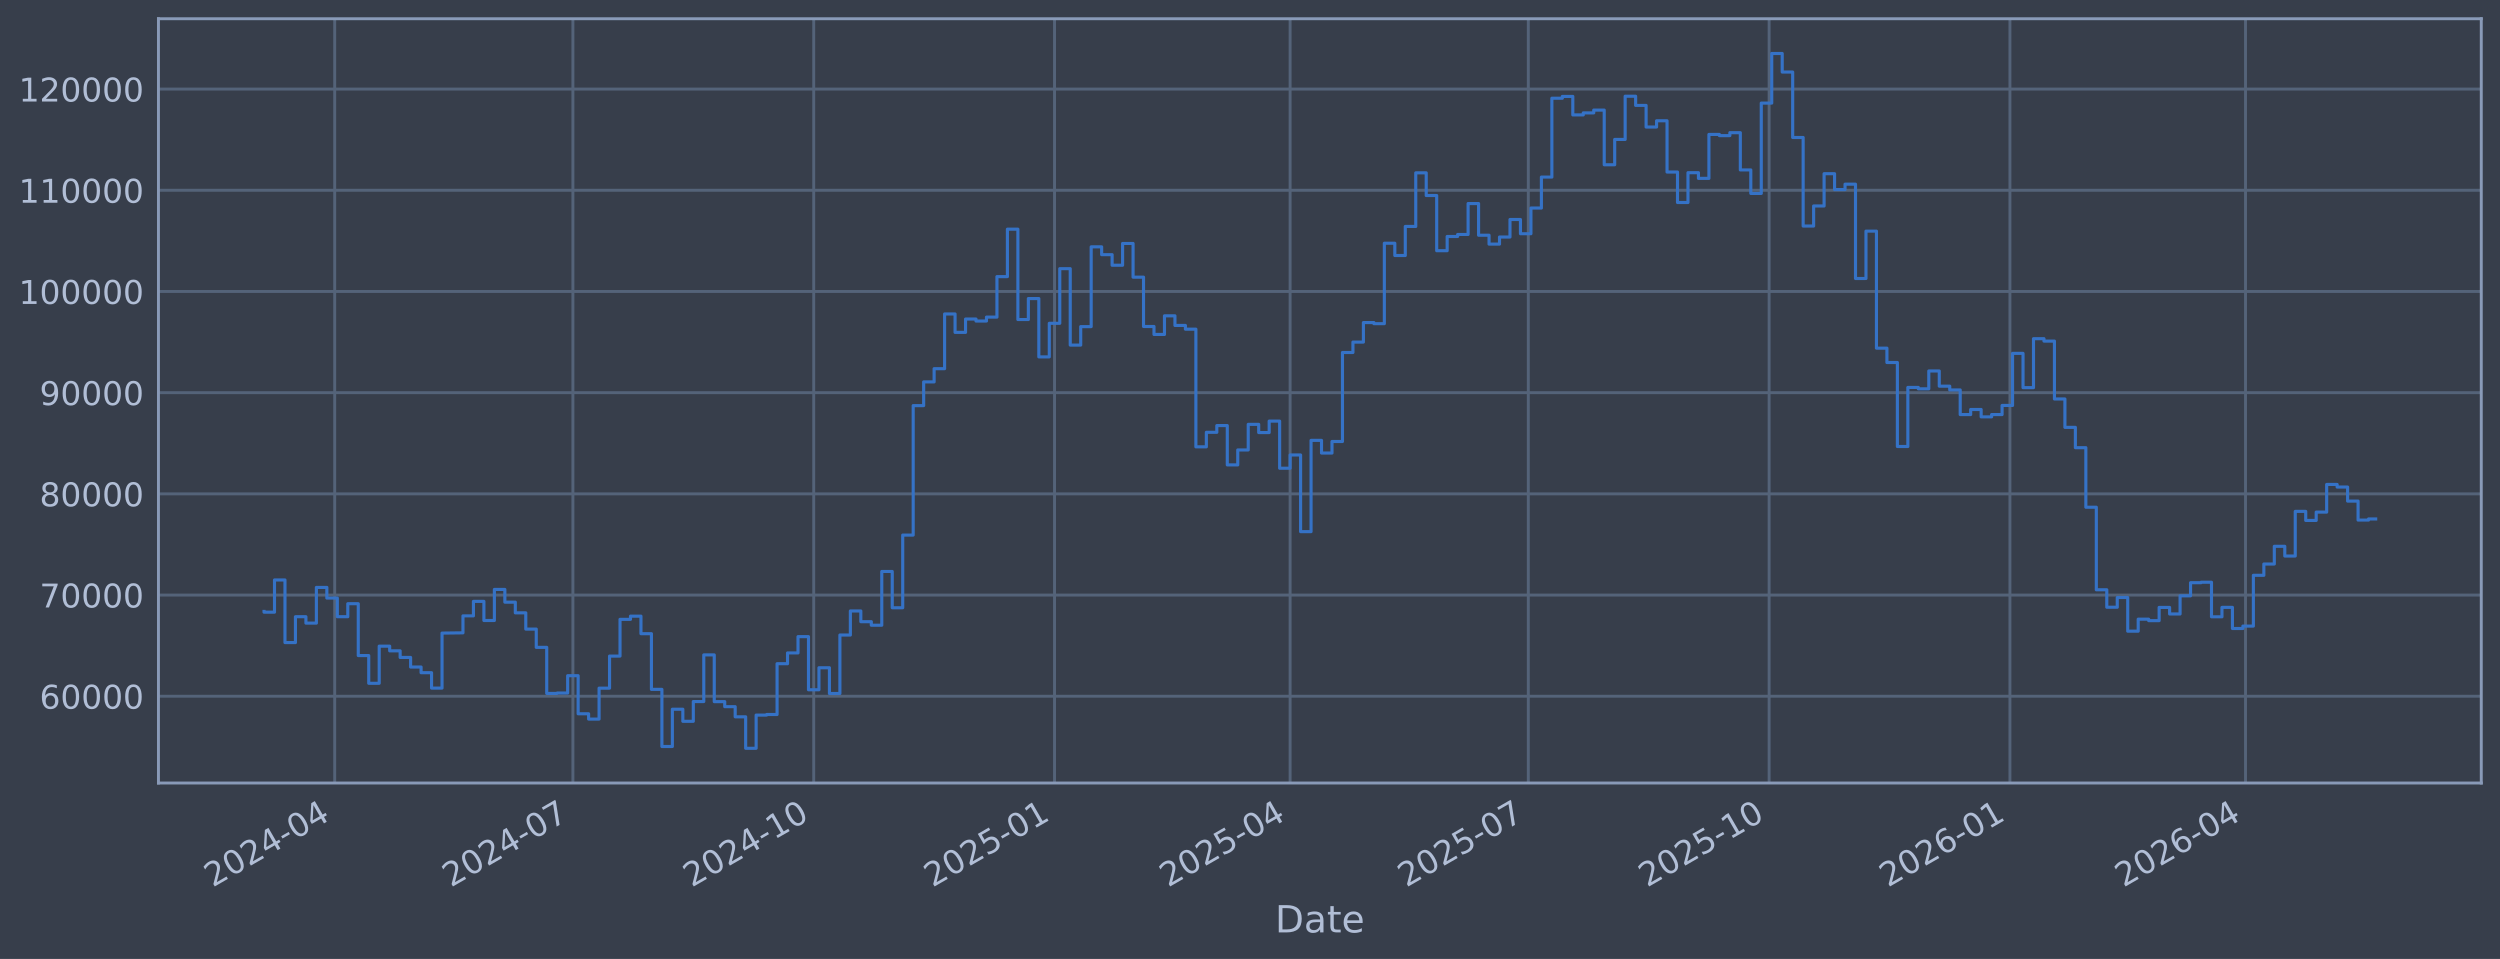
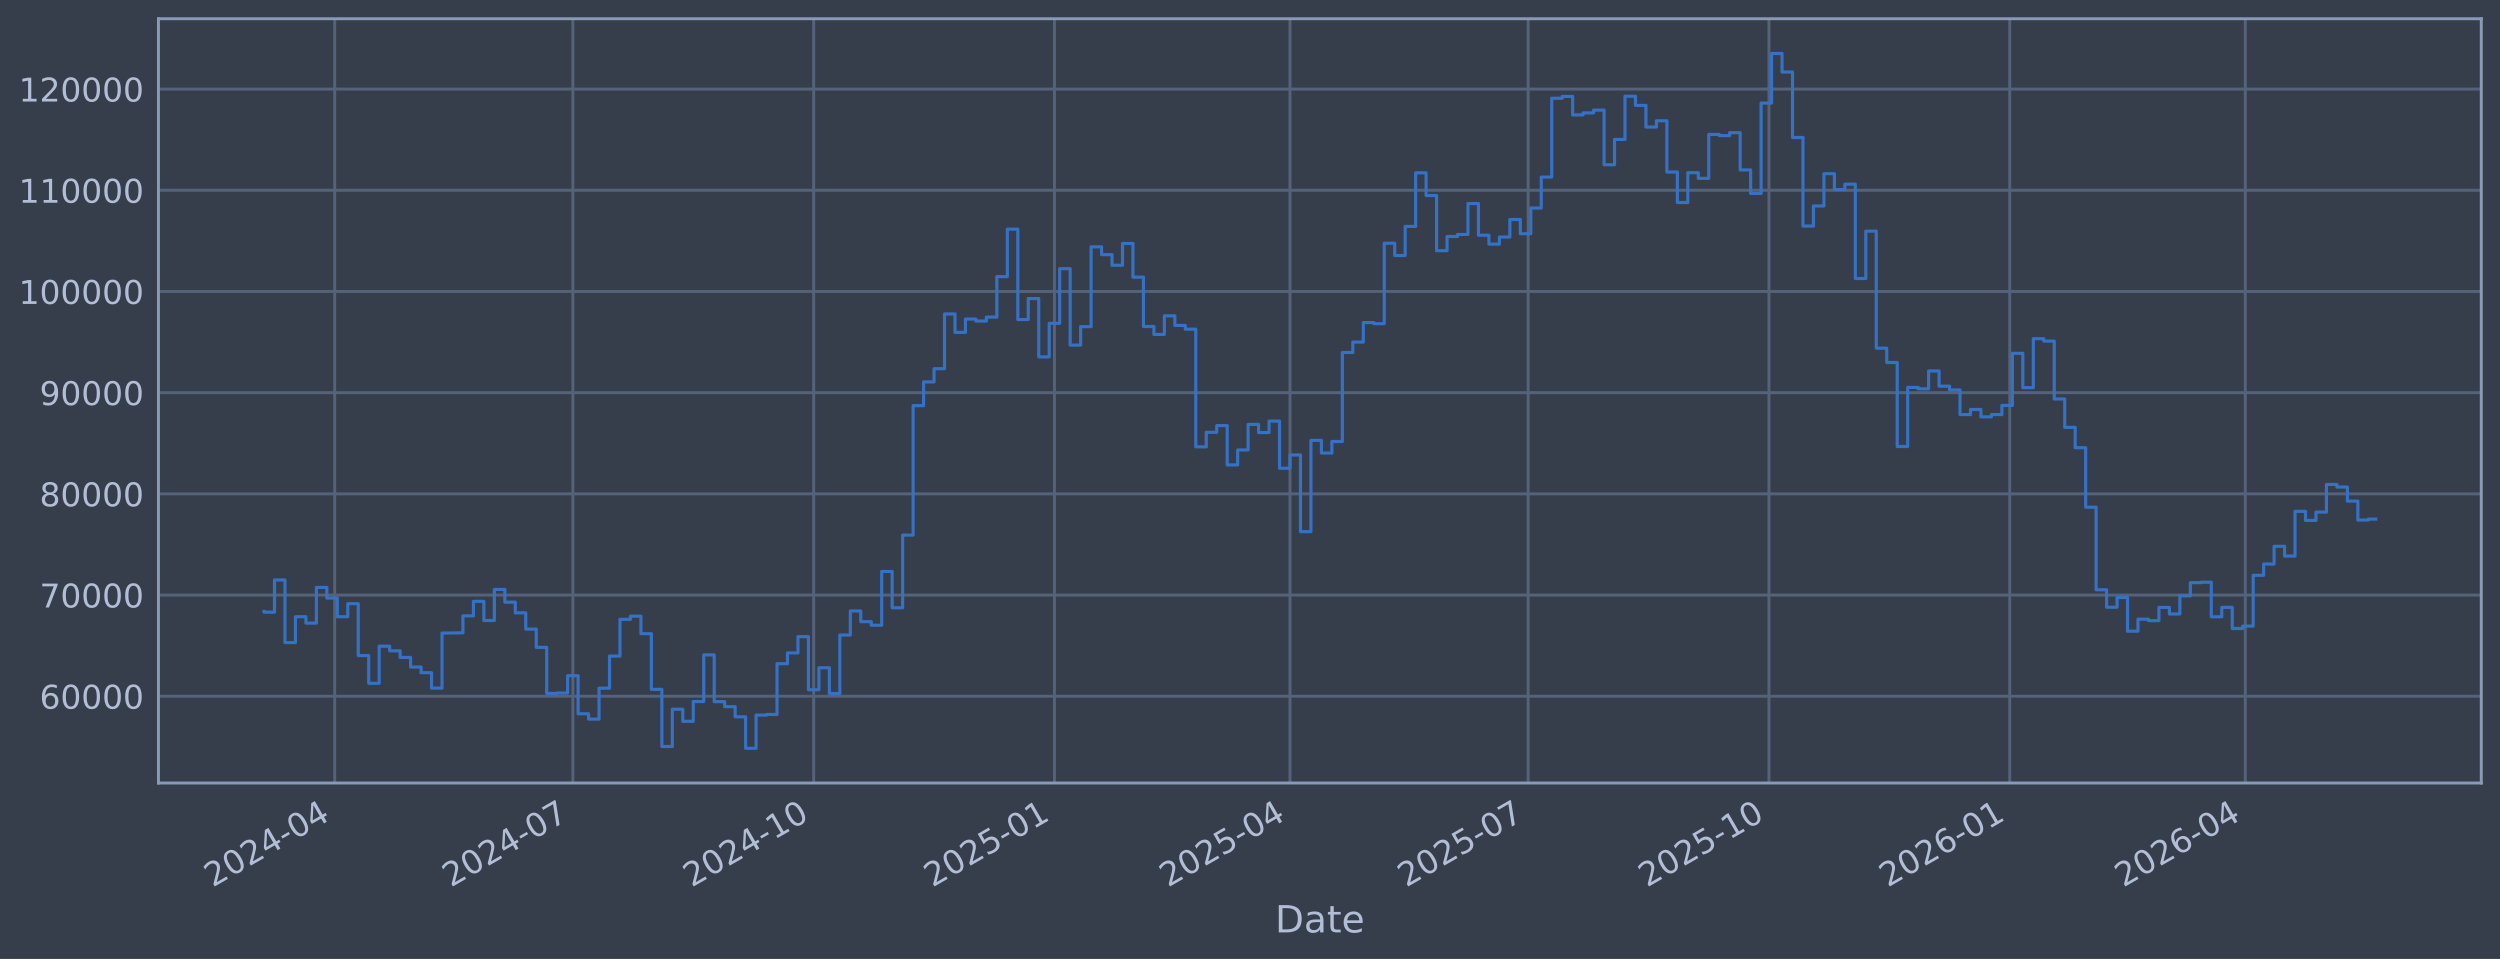
<svg xmlns="http://www.w3.org/2000/svg" xmlns:xlink="http://www.w3.org/1999/xlink" width="960.9pt" height="368.58pt" viewBox="0 0 960.9 368.58" version="1.1">
  <defs>
    <style type="text/css">*{stroke-linejoin: round; stroke-linecap: butt}</style>
  </defs>
  <g id="figure_1">
    <g id="patch_1">
      <path d="M 0 368.58  L 960.9 368.58  L 960.9 0  L 0 0  z " style="fill: #373e4b" />
    </g>
    <g id="axes_1">
      <g id="patch_2">
        <path d="M 60.901 300.96  L 953.701 300.96  L 953.701 7.2  L 60.901 7.2  z " style="fill: #373e4b" />
      </g>
      <g id="matplotlib.axis_1">
        <g id="xtick_1">
          <g id="line2d_1">
-             <path d="M 128.647 300.96  L 128.647 7.2  " clip-path="url(#pbde81e769c)" style="fill: none; stroke: #546379; stroke-width: 1.12; stroke-linecap: square" />
+             <path d="M 128.644 300.96  L 128.644 7.2  " clip-path="url(#p85255e88d3)" style="fill: none; stroke: #546379; stroke-width: 1.12; stroke-linecap: square" />
          </g>
          <g id="line2d_2" />
          <g id="text_1">
-             <g style="fill: #b1bed6" transform="translate(81.74328 341.1745) rotate(-30) scale(0.126 -0.126)">
+             <g style="fill: #b1bed6" transform="translate(81.74032 341.1745) rotate(-30) scale(0.126 -0.126)">
              <defs>
                <path id="DejaVuSans-32" d="M 1228 531  L 3431 531  L 3431 0  L 469 0  L 469 531  Q 828 903 1448 1529  Q 2069 2156 2228 2338  Q 2531 2678 2651 2914  Q 2772 3150 2772 3378  Q 2772 3750 2511 3984  Q 2250 4219 1831 4219  Q 1534 4219 1204 4116  Q 875 4013 500 3803  L 500 4441  Q 881 4594 1212 4672  Q 1544 4750 1819 4750  Q 2544 4750 2975 4387  Q 3406 4025 3406 3419  Q 3406 3131 3298 2873  Q 3191 2616 2906 2266  Q 2828 2175 2409 1742  Q 1991 1309 1228 531  z " transform="scale(0.015625)" />
                <path id="DejaVuSans-30" d="M 2034 4250  Q 1547 4250 1301 3770  Q 1056 3291 1056 2328  Q 1056 1369 1301 889  Q 1547 409 2034 409  Q 2525 409 2770 889  Q 3016 1369 3016 2328  Q 3016 3291 2770 3770  Q 2525 4250 2034 4250  z M 2034 4750  Q 2819 4750 3233 4129  Q 3647 3509 3647 2328  Q 3647 1150 3233 529  Q 2819 -91 2034 -91  Q 1250 -91 836 529  Q 422 1150 422 2328  Q 422 3509 836 4129  Q 1250 4750 2034 4750  z " transform="scale(0.015625)" />
                <path id="DejaVuSans-34" d="M 2419 4116  L 825 1625  L 2419 1625  L 2419 4116  z M 2253 4666  L 3047 4666  L 3047 1625  L 3713 1625  L 3713 1100  L 3047 1100  L 3047 0  L 2419 0  L 2419 1100  L 313 1100  L 313 1709  L 2253 4666  z " transform="scale(0.015625)" />
                <path id="DejaVuSans-2d" d="M 313 2009  L 1997 2009  L 1997 1497  L 313 1497  L 313 2009  z " transform="scale(0.015625)" />
              </defs>
              <use xlink:href="#DejaVuSans-32" />
              <use xlink:href="#DejaVuSans-30" transform="translate(63.62305 0)" />
              <use xlink:href="#DejaVuSans-32" transform="translate(127.2461 0)" />
              <use xlink:href="#DejaVuSans-34" transform="translate(190.8691 0)" />
              <use xlink:href="#DejaVuSans-2d" transform="translate(254.4922 0)" />
              <use xlink:href="#DejaVuSans-30" transform="translate(290.5762 0)" />
              <use xlink:href="#DejaVuSans-34" transform="translate(354.1992 0)" />
            </g>
          </g>
        </g>
        <g id="xtick_2">
          <g id="line2d_3">
-             <path d="M 220.2 300.96  L 220.2 7.2  " clip-path="url(#pbde81e769c)" style="fill: none; stroke: #546379; stroke-width: 1.12; stroke-linecap: square" />
+             <path d="M 220.187 300.96  L 220.187 7.2  " clip-path="url(#p85255e88d3)" style="fill: none; stroke: #546379; stroke-width: 1.12; stroke-linecap: square" />
          </g>
          <g id="line2d_4" />
          <g id="text_2">
-             <g style="fill: #b1bed6" transform="translate(173.2968 341.1745) rotate(-30) scale(0.126 -0.126)">
+             <g style="fill: #b1bed6" transform="translate(173.2839 341.1745) rotate(-30) scale(0.126 -0.126)">
              <defs>
                <path id="DejaVuSans-37" d="M 525 4666  L 3525 4666  L 3525 4397  L 1831 0  L 1172 0  L 2766 4134  L 525 4134  L 525 4666  z " transform="scale(0.015625)" />
              </defs>
              <use xlink:href="#DejaVuSans-32" />
              <use xlink:href="#DejaVuSans-30" transform="translate(63.62305 0)" />
              <use xlink:href="#DejaVuSans-32" transform="translate(127.2461 0)" />
              <use xlink:href="#DejaVuSans-34" transform="translate(190.8691 0)" />
              <use xlink:href="#DejaVuSans-2d" transform="translate(254.4922 0)" />
              <use xlink:href="#DejaVuSans-30" transform="translate(290.5762 0)" />
              <use xlink:href="#DejaVuSans-37" transform="translate(354.1992 0)" />
            </g>
          </g>
        </g>
        <g id="xtick_3">
          <g id="line2d_5">
-             <path d="M 312.76 300.96  L 312.76 7.2  " clip-path="url(#pbde81e769c)" style="fill: none; stroke: #546379; stroke-width: 1.12; stroke-linecap: square" />
+             <path d="M 312.737 300.96  L 312.737 7.2  " clip-path="url(#p85255e88d3)" style="fill: none; stroke: #546379; stroke-width: 1.12; stroke-linecap: square" />
          </g>
          <g id="line2d_6" />
          <g id="text_3">
-             <g style="fill: #b1bed6" transform="translate(265.8564 341.1745) rotate(-30) scale(0.126 -0.126)">
+             <g style="fill: #b1bed6" transform="translate(265.8334 341.1745) rotate(-30) scale(0.126 -0.126)">
              <defs>
                <path id="DejaVuSans-31" d="M 794 531  L 1825 531  L 1825 4091  L 703 3866  L 703 4441  L 1819 4666  L 2450 4666  L 2450 531  L 3481 531  L 3481 0  L 794 0  L 794 531  z " transform="scale(0.015625)" />
              </defs>
              <use xlink:href="#DejaVuSans-32" />
              <use xlink:href="#DejaVuSans-30" transform="translate(63.62305 0)" />
              <use xlink:href="#DejaVuSans-32" transform="translate(127.2461 0)" />
              <use xlink:href="#DejaVuSans-34" transform="translate(190.8691 0)" />
              <use xlink:href="#DejaVuSans-2d" transform="translate(254.4922 0)" />
              <use xlink:href="#DejaVuSans-31" transform="translate(290.5762 0)" />
              <use xlink:href="#DejaVuSans-30" transform="translate(354.1992 0)" />
            </g>
          </g>
        </g>
        <g id="xtick_4">
          <g id="line2d_7">
-             <path d="M 405.319 300.96  L 405.319 7.2  " clip-path="url(#pbde81e769c)" style="fill: none; stroke: #546379; stroke-width: 1.12; stroke-linecap: square" />
+             <path d="M 405.286 300.96  L 405.286 7.2  " clip-path="url(#p85255e88d3)" style="fill: none; stroke: #546379; stroke-width: 1.12; stroke-linecap: square" />
          </g>
          <g id="line2d_8" />
          <g id="text_4">
-             <g style="fill: #b1bed6" transform="translate(358.4161 341.1745) rotate(-30) scale(0.126 -0.126)">
+             <g style="fill: #b1bed6" transform="translate(358.3829 341.1745) rotate(-30) scale(0.126 -0.126)">
              <defs>
                <path id="DejaVuSans-35" d="M 691 4666  L 3169 4666  L 3169 4134  L 1269 4134  L 1269 2991  Q 1406 3038 1543 3061  Q 1681 3084 1819 3084  Q 2600 3084 3056 2656  Q 3513 2228 3513 1497  Q 3513 744 3044 326  Q 2575 -91 1722 -91  Q 1428 -91 1123 -41  Q 819 9 494 109  L 494 744  Q 775 591 1075 516  Q 1375 441 1709 441  Q 2250 441 2565 725  Q 2881 1009 2881 1497  Q 2881 1984 2565 2268  Q 2250 2553 1709 2553  Q 1456 2553 1204 2497  Q 953 2441 691 2322  L 691 4666  z " transform="scale(0.015625)" />
              </defs>
              <use xlink:href="#DejaVuSans-32" />
              <use xlink:href="#DejaVuSans-30" transform="translate(63.62305 0)" />
              <use xlink:href="#DejaVuSans-32" transform="translate(127.2461 0)" />
              <use xlink:href="#DejaVuSans-35" transform="translate(190.8691 0)" />
              <use xlink:href="#DejaVuSans-2d" transform="translate(254.4922 0)" />
              <use xlink:href="#DejaVuSans-30" transform="translate(290.5762 0)" />
              <use xlink:href="#DejaVuSans-31" transform="translate(354.1992 0)" />
            </g>
          </g>
        </g>
        <g id="xtick_5">
          <g id="line2d_9">
-             <path d="M 495.867 300.96  L 495.867 7.2  " clip-path="url(#pbde81e769c)" style="fill: none; stroke: #546379; stroke-width: 1.12; stroke-linecap: square" />
+             <path d="M 495.824 300.96  L 495.824 7.2  " clip-path="url(#p85255e88d3)" style="fill: none; stroke: #546379; stroke-width: 1.12; stroke-linecap: square" />
          </g>
          <g id="line2d_10" />
          <g id="text_5">
-             <g style="fill: #b1bed6" transform="translate(448.9635 341.1745) rotate(-30) scale(0.126 -0.126)">
+             <g style="fill: #b1bed6" transform="translate(448.9205 341.1745) rotate(-30) scale(0.126 -0.126)">
              <use xlink:href="#DejaVuSans-32" />
              <use xlink:href="#DejaVuSans-30" transform="translate(63.62305 0)" />
              <use xlink:href="#DejaVuSans-32" transform="translate(127.2461 0)" />
              <use xlink:href="#DejaVuSans-35" transform="translate(190.8691 0)" />
              <use xlink:href="#DejaVuSans-2d" transform="translate(254.4922 0)" />
              <use xlink:href="#DejaVuSans-30" transform="translate(290.5762 0)" />
              <use xlink:href="#DejaVuSans-34" transform="translate(354.1992 0)" />
            </g>
          </g>
        </g>
        <g id="xtick_6">
          <g id="line2d_11">
-             <path d="M 587.42 300.96  L 587.42 7.2  " clip-path="url(#pbde81e769c)" style="fill: none; stroke: #546379; stroke-width: 1.12; stroke-linecap: square" />
+             <path d="M 587.367 300.96  L 587.367 7.2  " clip-path="url(#p85255e88d3)" style="fill: none; stroke: #546379; stroke-width: 1.12; stroke-linecap: square" />
          </g>
          <g id="line2d_12" />
          <g id="text_6">
-             <g style="fill: #b1bed6" transform="translate(540.517 341.1745) rotate(-30) scale(0.126 -0.126)">
+             <g style="fill: #b1bed6" transform="translate(540.4641 341.1745) rotate(-30) scale(0.126 -0.126)">
              <use xlink:href="#DejaVuSans-32" />
              <use xlink:href="#DejaVuSans-30" transform="translate(63.62305 0)" />
              <use xlink:href="#DejaVuSans-32" transform="translate(127.2461 0)" />
              <use xlink:href="#DejaVuSans-35" transform="translate(190.8691 0)" />
              <use xlink:href="#DejaVuSans-2d" transform="translate(254.4922 0)" />
              <use xlink:href="#DejaVuSans-30" transform="translate(290.5762 0)" />
              <use xlink:href="#DejaVuSans-37" transform="translate(354.1992 0)" />
            </g>
          </g>
        </g>
        <g id="xtick_7">
          <g id="line2d_13">
-             <path d="M 679.98 300.96  L 679.98 7.2  " clip-path="url(#pbde81e769c)" style="fill: none; stroke: #546379; stroke-width: 1.12; stroke-linecap: square" />
+             <path d="M 679.917 300.96  L 679.917 7.2  " clip-path="url(#p85255e88d3)" style="fill: none; stroke: #546379; stroke-width: 1.12; stroke-linecap: square" />
          </g>
          <g id="line2d_14" />
          <g id="text_7">
-             <g style="fill: #b1bed6" transform="translate(633.0767 341.1745) rotate(-30) scale(0.126 -0.126)">
+             <g style="fill: #b1bed6" transform="translate(633.0136 341.1745) rotate(-30) scale(0.126 -0.126)">
              <use xlink:href="#DejaVuSans-32" />
              <use xlink:href="#DejaVuSans-30" transform="translate(63.62305 0)" />
              <use xlink:href="#DejaVuSans-32" transform="translate(127.2461 0)" />
              <use xlink:href="#DejaVuSans-35" transform="translate(190.8691 0)" />
              <use xlink:href="#DejaVuSans-2d" transform="translate(254.4922 0)" />
              <use xlink:href="#DejaVuSans-31" transform="translate(290.5762 0)" />
              <use xlink:href="#DejaVuSans-30" transform="translate(354.1992 0)" />
            </g>
          </g>
        </g>
        <g id="xtick_8">
          <g id="line2d_15">
-             <path d="M 772.54 300.96  L 772.54 7.2  " clip-path="url(#pbde81e769c)" style="fill: none; stroke: #546379; stroke-width: 1.12; stroke-linecap: square" />
+             <path d="M 772.466 300.96  L 772.466 7.2  " clip-path="url(#p85255e88d3)" style="fill: none; stroke: #546379; stroke-width: 1.12; stroke-linecap: square" />
          </g>
          <g id="line2d_16" />
          <g id="text_8">
-             <g style="fill: #b1bed6" transform="translate(725.6363 341.1745) rotate(-30) scale(0.126 -0.126)">
+             <g style="fill: #b1bed6" transform="translate(725.5631 341.1745) rotate(-30) scale(0.126 -0.126)">
              <defs>
                <path id="DejaVuSans-36" d="M 2113 2584  Q 1688 2584 1439 2293  Q 1191 2003 1191 1497  Q 1191 994 1439 701  Q 1688 409 2113 409  Q 2538 409 2786 701  Q 3034 994 3034 1497  Q 3034 2003 2786 2293  Q 2538 2584 2113 2584  z M 3366 4563  L 3366 3988  Q 3128 4100 2886 4159  Q 2644 4219 2406 4219  Q 1781 4219 1451 3797  Q 1122 3375 1075 2522  Q 1259 2794 1537 2939  Q 1816 3084 2150 3084  Q 2853 3084 3261 2657  Q 3669 2231 3669 1497  Q 3669 778 3244 343  Q 2819 -91 2113 -91  Q 1303 -91 875 529  Q 447 1150 447 2328  Q 447 3434 972 4092  Q 1497 4750 2381 4750  Q 2619 4750 2861 4703  Q 3103 4656 3366 4563  z " transform="scale(0.015625)" />
              </defs>
              <use xlink:href="#DejaVuSans-32" />
              <use xlink:href="#DejaVuSans-30" transform="translate(63.62305 0)" />
              <use xlink:href="#DejaVuSans-32" transform="translate(127.2461 0)" />
              <use xlink:href="#DejaVuSans-36" transform="translate(190.8691 0)" />
              <use xlink:href="#DejaVuSans-2d" transform="translate(254.4922 0)" />
              <use xlink:href="#DejaVuSans-30" transform="translate(290.5762 0)" />
              <use xlink:href="#DejaVuSans-31" transform="translate(354.1992 0)" />
            </g>
          </g>
        </g>
        <g id="xtick_9">
          <g id="line2d_17">
-             <path d="M 863.087 300.96  L 863.087 7.2  " clip-path="url(#pbde81e769c)" style="fill: none; stroke: #546379; stroke-width: 1.12; stroke-linecap: square" />
+             <path d="M 863.004 300.96  L 863.004 7.2  " clip-path="url(#p85255e88d3)" style="fill: none; stroke: #546379; stroke-width: 1.12; stroke-linecap: square" />
          </g>
          <g id="line2d_18" />
          <g id="text_9">
-             <g style="fill: #b1bed6" transform="translate(816.1837 341.1745) rotate(-30) scale(0.126 -0.126)">
+             <g style="fill: #b1bed6" transform="translate(816.1007 341.1745) rotate(-30) scale(0.126 -0.126)">
              <use xlink:href="#DejaVuSans-32" />
              <use xlink:href="#DejaVuSans-30" transform="translate(63.62305 0)" />
              <use xlink:href="#DejaVuSans-32" transform="translate(127.2461 0)" />
              <use xlink:href="#DejaVuSans-36" transform="translate(190.8691 0)" />
              <use xlink:href="#DejaVuSans-2d" transform="translate(254.4922 0)" />
              <use xlink:href="#DejaVuSans-30" transform="translate(290.5762 0)" />
              <use xlink:href="#DejaVuSans-34" transform="translate(354.1992 0)" />
            </g>
          </g>
        </g>
        <g id="text_10">
          <g style="fill: #b1bed6" transform="translate(490.0914 358.3856) scale(0.144 -0.144)">
            <defs>
              <path id="DejaVuSans-44" d="M 1259 4147  L 1259 519  L 2022 519  Q 2988 519 3436 956  Q 3884 1394 3884 2338  Q 3884 3275 3436 3711  Q 2988 4147 2022 4147  L 1259 4147  z M 628 4666  L 1925 4666  Q 3281 4666 3915 4102  Q 4550 3538 4550 2338  Q 4550 1131 3912 565  Q 3275 0 1925 0  L 628 0  L 628 4666  z " transform="scale(0.015625)" />
              <path id="DejaVuSans-61" d="M 2194 1759  Q 1497 1759 1228 1600  Q 959 1441 959 1056  Q 959 750 1161 570  Q 1363 391 1709 391  Q 2188 391 2477 730  Q 2766 1069 2766 1631  L 2766 1759  L 2194 1759  z M 3341 1997  L 3341 0  L 2766 0  L 2766 531  Q 2569 213 2275 61  Q 1981 -91 1556 -91  Q 1019 -91 701 211  Q 384 513 384 1019  Q 384 1609 779 1909  Q 1175 2209 1959 2209  L 2766 2209  L 2766 2266  Q 2766 2663 2505 2880  Q 2244 3097 1772 3097  Q 1472 3097 1187 3025  Q 903 2953 641 2809  L 641 3341  Q 956 3463 1253 3523  Q 1550 3584 1831 3584  Q 2591 3584 2966 3190  Q 3341 2797 3341 1997  z " transform="scale(0.015625)" />
              <path id="DejaVuSans-74" d="M 1172 4494  L 1172 3500  L 2356 3500  L 2356 3053  L 1172 3053  L 1172 1153  Q 1172 725 1289 603  Q 1406 481 1766 481  L 2356 481  L 2356 0  L 1766 0  Q 1100 0 847 248  Q 594 497 594 1153  L 594 3053  L 172 3053  L 172 3500  L 594 3500  L 594 4494  L 1172 4494  z " transform="scale(0.015625)" />
              <path id="DejaVuSans-65" d="M 3597 1894  L 3597 1613  L 953 1613  Q 991 1019 1311 708  Q 1631 397 2203 397  Q 2534 397 2845 478  Q 3156 559 3463 722  L 3463 178  Q 3153 47 2828 -22  Q 2503 -91 2169 -91  Q 1331 -91 842 396  Q 353 884 353 1716  Q 353 2575 817 3079  Q 1281 3584 2069 3584  Q 2775 3584 3186 3129  Q 3597 2675 3597 1894  z M 3022 2063  Q 3016 2534 2758 2815  Q 2500 3097 2075 3097  Q 1594 3097 1305 2825  Q 1016 2553 972 2059  L 3022 2063  z " transform="scale(0.015625)" />
            </defs>
            <use xlink:href="#DejaVuSans-44" />
            <use xlink:href="#DejaVuSans-61" transform="translate(77.00195 0)" />
            <use xlink:href="#DejaVuSans-74" transform="translate(138.2812 0)" />
            <use xlink:href="#DejaVuSans-65" transform="translate(177.4902 0)" />
          </g>
        </g>
      </g>
      <g id="matplotlib.axis_2">
        <g id="ytick_1">
          <g id="line2d_19">
-             <path d="M 60.901 267.605  L 953.701 267.605  " clip-path="url(#pbde81e769c)" style="fill: none; stroke: #546379; stroke-width: 1.12; stroke-linecap: square" />
+             <path d="M 60.901 267.605  L 953.701 267.605  " clip-path="url(#p85255e88d3)" style="fill: none; stroke: #546379; stroke-width: 1.12; stroke-linecap: square" />
          </g>
          <g id="line2d_20" />
          <g id="text_11">
            <g style="fill: #b1bed6" transform="translate(15.21675 272.3918) scale(0.126 -0.126)">
              <use xlink:href="#DejaVuSans-36" />
              <use xlink:href="#DejaVuSans-30" transform="translate(63.62305 0)" />
              <use xlink:href="#DejaVuSans-30" transform="translate(127.2461 0)" />
              <use xlink:href="#DejaVuSans-30" transform="translate(190.8691 0)" />
              <use xlink:href="#DejaVuSans-30" transform="translate(254.4922 0)" />
            </g>
          </g>
        </g>
        <g id="ytick_2">
          <g id="line2d_21">
-             <path d="M 60.901 228.711  L 953.701 228.711  " clip-path="url(#pbde81e769c)" style="fill: none; stroke: #546379; stroke-width: 1.12; stroke-linecap: square" />
+             <path d="M 60.901 228.711  L 953.701 228.711  " clip-path="url(#p85255e88d3)" style="fill: none; stroke: #546379; stroke-width: 1.12; stroke-linecap: square" />
          </g>
          <g id="line2d_22" />
          <g id="text_12">
            <g style="fill: #b1bed6" transform="translate(15.21675 233.4979) scale(0.126 -0.126)">
              <use xlink:href="#DejaVuSans-37" />
              <use xlink:href="#DejaVuSans-30" transform="translate(63.62305 0)" />
              <use xlink:href="#DejaVuSans-30" transform="translate(127.2461 0)" />
              <use xlink:href="#DejaVuSans-30" transform="translate(190.8691 0)" />
              <use xlink:href="#DejaVuSans-30" transform="translate(254.4922 0)" />
            </g>
          </g>
        </g>
        <g id="ytick_3">
          <g id="line2d_23">
-             <path d="M 60.901 189.817  L 953.701 189.817  " clip-path="url(#pbde81e769c)" style="fill: none; stroke: #546379; stroke-width: 1.12; stroke-linecap: square" />
+             <path d="M 60.901 189.817  L 953.701 189.817  " clip-path="url(#p85255e88d3)" style="fill: none; stroke: #546379; stroke-width: 1.12; stroke-linecap: square" />
          </g>
          <g id="line2d_24" />
          <g id="text_13">
            <g style="fill: #b1bed6" transform="translate(15.21675 194.604) scale(0.126 -0.126)">
              <defs>
                <path id="DejaVuSans-38" d="M 2034 2216  Q 1584 2216 1326 1975  Q 1069 1734 1069 1313  Q 1069 891 1326 650  Q 1584 409 2034 409  Q 2484 409 2743 651  Q 3003 894 3003 1313  Q 3003 1734 2745 1975  Q 2488 2216 2034 2216  z M 1403 2484  Q 997 2584 770 2862  Q 544 3141 544 3541  Q 544 4100 942 4425  Q 1341 4750 2034 4750  Q 2731 4750 3128 4425  Q 3525 4100 3525 3541  Q 3525 3141 3298 2862  Q 3072 2584 2669 2484  Q 3125 2378 3379 2068  Q 3634 1759 3634 1313  Q 3634 634 3220 271  Q 2806 -91 2034 -91  Q 1263 -91 848 271  Q 434 634 434 1313  Q 434 1759 690 2068  Q 947 2378 1403 2484  z M 1172 3481  Q 1172 3119 1398 2916  Q 1625 2713 2034 2713  Q 2441 2713 2670 2916  Q 2900 3119 2900 3481  Q 2900 3844 2670 4047  Q 2441 4250 2034 4250  Q 1625 4250 1398 4047  Q 1172 3844 1172 3481  z " transform="scale(0.015625)" />
              </defs>
              <use xlink:href="#DejaVuSans-38" />
              <use xlink:href="#DejaVuSans-30" transform="translate(63.62305 0)" />
              <use xlink:href="#DejaVuSans-30" transform="translate(127.2461 0)" />
              <use xlink:href="#DejaVuSans-30" transform="translate(190.8691 0)" />
              <use xlink:href="#DejaVuSans-30" transform="translate(254.4922 0)" />
            </g>
          </g>
        </g>
        <g id="ytick_4">
          <g id="line2d_25">
-             <path d="M 60.901 150.923  L 953.701 150.923  " clip-path="url(#pbde81e769c)" style="fill: none; stroke: #546379; stroke-width: 1.12; stroke-linecap: square" />
+             <path d="M 60.901 150.923  L 953.701 150.923  " clip-path="url(#p85255e88d3)" style="fill: none; stroke: #546379; stroke-width: 1.12; stroke-linecap: square" />
          </g>
          <g id="line2d_26" />
          <g id="text_14">
            <g style="fill: #b1bed6" transform="translate(15.21675 155.7101) scale(0.126 -0.126)">
              <defs>
                <path id="DejaVuSans-39" d="M 703 97  L 703 672  Q 941 559 1184 500  Q 1428 441 1663 441  Q 2288 441 2617 861  Q 2947 1281 2994 2138  Q 2813 1869 2534 1725  Q 2256 1581 1919 1581  Q 1219 1581 811 2004  Q 403 2428 403 3163  Q 403 3881 828 4315  Q 1253 4750 1959 4750  Q 2769 4750 3195 4129  Q 3622 3509 3622 2328  Q 3622 1225 3098 567  Q 2575 -91 1691 -91  Q 1453 -91 1209 -44  Q 966 3 703 97  z M 1959 2075  Q 2384 2075 2632 2365  Q 2881 2656 2881 3163  Q 2881 3666 2632 3958  Q 2384 4250 1959 4250  Q 1534 4250 1286 3958  Q 1038 3666 1038 3163  Q 1038 2656 1286 2365  Q 1534 2075 1959 2075  z " transform="scale(0.015625)" />
              </defs>
              <use xlink:href="#DejaVuSans-39" />
              <use xlink:href="#DejaVuSans-30" transform="translate(63.62305 0)" />
              <use xlink:href="#DejaVuSans-30" transform="translate(127.2461 0)" />
              <use xlink:href="#DejaVuSans-30" transform="translate(190.8691 0)" />
              <use xlink:href="#DejaVuSans-30" transform="translate(254.4922 0)" />
            </g>
          </g>
        </g>
        <g id="ytick_5">
          <g id="line2d_27">
-             <path d="M 60.901 112.029  L 953.701 112.029  " clip-path="url(#pbde81e769c)" style="fill: none; stroke: #546379; stroke-width: 1.12; stroke-linecap: square" />
+             <path d="M 60.901 112.029  L 953.701 112.029  " clip-path="url(#p85255e88d3)" style="fill: none; stroke: #546379; stroke-width: 1.12; stroke-linecap: square" />
          </g>
          <g id="line2d_28" />
          <g id="text_15">
            <g style="fill: #b1bed6" transform="translate(7.2 116.8162) scale(0.126 -0.126)">
              <use xlink:href="#DejaVuSans-31" />
              <use xlink:href="#DejaVuSans-30" transform="translate(63.62305 0)" />
              <use xlink:href="#DejaVuSans-30" transform="translate(127.2461 0)" />
              <use xlink:href="#DejaVuSans-30" transform="translate(190.8691 0)" />
              <use xlink:href="#DejaVuSans-30" transform="translate(254.4922 0)" />
              <use xlink:href="#DejaVuSans-30" transform="translate(318.1152 0)" />
            </g>
          </g>
        </g>
        <g id="ytick_6">
          <g id="line2d_29">
-             <path d="M 60.901 73.135  L 953.701 73.135  " clip-path="url(#pbde81e769c)" style="fill: none; stroke: #546379; stroke-width: 1.12; stroke-linecap: square" />
+             <path d="M 60.901 73.135  L 953.701 73.135  " clip-path="url(#p85255e88d3)" style="fill: none; stroke: #546379; stroke-width: 1.12; stroke-linecap: square" />
          </g>
          <g id="line2d_30" />
          <g id="text_16">
            <g style="fill: #b1bed6" transform="translate(7.2 77.92225) scale(0.126 -0.126)">
              <use xlink:href="#DejaVuSans-31" />
              <use xlink:href="#DejaVuSans-31" transform="translate(63.62305 0)" />
              <use xlink:href="#DejaVuSans-30" transform="translate(127.2461 0)" />
              <use xlink:href="#DejaVuSans-30" transform="translate(190.8691 0)" />
              <use xlink:href="#DejaVuSans-30" transform="translate(254.4922 0)" />
              <use xlink:href="#DejaVuSans-30" transform="translate(318.1152 0)" />
            </g>
          </g>
        </g>
        <g id="ytick_7">
          <g id="line2d_31">
-             <path d="M 60.901 34.241  L 953.701 34.241  " clip-path="url(#pbde81e769c)" style="fill: none; stroke: #546379; stroke-width: 1.12; stroke-linecap: square" />
+             <path d="M 60.901 34.241  L 953.701 34.241  " clip-path="url(#p85255e88d3)" style="fill: none; stroke: #546379; stroke-width: 1.12; stroke-linecap: square" />
          </g>
          <g id="line2d_32" />
          <g id="text_17">
            <g style="fill: #b1bed6" transform="translate(7.2 39.02834) scale(0.126 -0.126)">
              <use xlink:href="#DejaVuSans-31" />
              <use xlink:href="#DejaVuSans-32" transform="translate(63.62305 0)" />
              <use xlink:href="#DejaVuSans-30" transform="translate(127.2461 0)" />
              <use xlink:href="#DejaVuSans-30" transform="translate(190.8691 0)" />
              <use xlink:href="#DejaVuSans-30" transform="translate(254.4922 0)" />
              <use xlink:href="#DejaVuSans-30" transform="translate(318.1152 0)" />
            </g>
          </g>
        </g>
      </g>
      <g id="line2d_33">
-         <path d="M 101.482 235.021  L 101.482 235.296  L 105.507 235.296  L 105.507 222.919  L 109.531 222.919  L 109.531 246.977  L 113.555 246.977  L 113.555 237.045  L 117.58 237.045  L 117.58 239.499  L 121.604 239.499  L 121.604 225.776  L 125.628 225.776  L 125.628 229.873  L 129.653 229.873  L 129.653 237.044  L 133.677 237.044  L 133.677 232.049  L 137.701 232.049  L 137.701 251.97  L 141.726 251.97  L 141.726 262.624  L 145.75 262.624  L 145.75 248.353  L 149.774 248.353  L 149.774 250.156  L 153.799 250.156  L 153.799 252.698  L 157.823 252.698  L 157.823 256.383  L 161.847 256.383  L 161.847 258.568  L 165.872 258.568  L 165.872 264.471  L 169.896 264.471  L 169.896 243.338  L 177.945 243.234  L 177.945 236.714  L 181.969 236.714  L 181.969 231.145  L 185.993 231.145  L 185.993 238.493  L 190.018 238.493  L 190.018 226.559  L 194.042 226.559  L 194.042 231.442  L 198.066 231.442  L 198.066 235.557  L 202.091 235.557  L 202.091 241.791  L 206.115 241.791  L 206.115 248.818  L 210.139 248.818  L 210.139 266.518  L 214.164 266.518  L 214.164 266.377  L 218.188 266.377  L 218.188 259.716  L 222.212 259.716  L 222.212 274.352  L 226.237 274.352  L 226.237 276.383  L 230.261 276.383  L 230.261 264.5  L 234.285 264.5  L 234.285 252.169  L 238.31 252.169  L 238.31 238.056  L 242.334 238.056  L 242.334 236.821  L 246.358 236.821  L 246.358 243.568  L 250.383 243.568  L 250.383 264.973  L 254.407 264.973  L 254.407 286.922  L 258.431 286.922  L 258.431 272.595  L 262.456 272.595  L 262.456 277.237  L 266.48 277.237  L 266.48 269.643  L 270.504 269.643  L 270.504 251.728  L 274.529 251.728  L 274.529 269.679  L 278.553 269.679  L 278.553 271.615  L 282.577 271.615  L 282.577 275.513  L 286.602 275.513  L 286.602 287.607  L 290.626 287.607  L 290.626 274.853  L 294.65 274.853  L 294.65 274.625  L 298.675 274.625  L 298.675 255.107  L 302.699 255.107  L 302.699 250.962  L 306.723 250.962  L 306.723 244.702  L 310.748 244.702  L 310.748 265.118  L 314.772 265.118  L 314.772 256.656  L 318.796 256.656  L 318.796 266.558  L 322.821 266.558  L 322.821 244.08  L 326.845 244.08  L 326.845 234.832  L 330.869 234.832  L 330.869 238.947  L 334.894 238.947  L 334.894 240.306  L 338.918 240.306  L 338.918 219.649  L 342.942 219.649  L 342.942 233.595  L 346.967 233.595  L 346.967 205.661  L 350.991 205.661  L 350.991 155.902  L 355.015 155.902  L 355.015 146.788  L 359.04 146.788  L 359.04 141.707  L 363.064 141.707  L 363.064 120.675  L 367.088 120.675  L 367.088 127.754  L 371.113 127.754  L 371.113 122.633  L 375.137 122.633  L 375.137 123.388  L 379.161 123.388  L 379.161 121.887  L 383.186 121.887  L 383.186 106.321  L 387.21 106.321  L 387.21 88.086  L 391.234 88.086  L 391.234 122.816  L 395.259 122.816  L 395.259 114.751  L 399.283 114.751  L 399.283 137.169  L 403.307 137.169  L 403.307 124.267  L 407.331 124.267  L 407.331 103.265  L 411.356 103.265  L 411.356 132.633  L 415.38 132.633  L 415.38 125.536  L 419.404 125.536  L 419.404 94.881  L 423.429 94.881  L 423.429 97.883  L 427.453 97.883  L 427.453 101.945  L 431.477 101.945  L 431.477 93.578  L 435.502 93.578  L 435.502 106.527  L 439.526 106.527  L 439.526 125.484  L 443.55 125.484  L 443.55 128.551  L 447.575 128.551  L 447.575 121.388  L 451.599 121.388  L 451.599 125.087  L 455.623 125.087  L 455.623 126.518  L 459.648 126.518  L 459.648 171.747  L 463.672 171.747  L 463.672 166.163  L 467.696 166.163  L 467.696 163.581  L 471.721 163.581  L 471.721 178.696  L 475.745 178.696  L 475.745 172.939  L 479.769 172.939  L 479.769 163.106  L 483.794 163.106  L 483.794 166.259  L 487.818 166.259  L 487.818 161.861  L 491.842 161.861  L 491.842 179.972  L 495.867 179.972  L 495.867 174.874  L 499.891 174.874  L 499.891 204.338  L 503.915 204.338  L 503.915 169.268  L 507.94 169.268  L 507.94 174.129  L 511.964 174.129  L 511.964 169.699  L 515.988 169.699  L 515.988 135.479  L 520.013 135.479  L 520.013 131.483  L 524.037 131.483  L 524.037 123.981  L 528.061 123.981  L 528.061 124.404  L 532.086 124.404  L 532.086 93.491  L 536.11 93.491  L 536.11 98.213  L 540.134 98.213  L 540.134 87.041  L 544.159 87.041  L 544.159 66.437  L 548.183 66.437  L 548.183 75.153  L 552.207 75.153  L 552.207 96.364  L 556.232 96.364  L 556.232 90.892  L 560.256 90.892  L 560.256 90.12  L 564.28 90.12  L 564.28 78.236  L 568.305 78.236  L 568.305 90.409  L 572.329 90.409  L 572.329 93.825  L 576.353 93.825  L 576.353 91.103  L 580.378 91.103  L 580.378 84.374  L 584.402 84.374  L 584.402 89.837  L 588.426 89.837  L 588.426 79.968  L 592.451 79.968  L 592.451 68.059  L 596.475 68.059  L 596.475 37.76  L 600.499 37.76  L 600.499 37.054  L 604.524 37.054  L 604.524 44.172  L 608.548 44.172  L 608.548 43.388  L 612.572 43.388  L 612.572 42.31  L 616.597 42.31  L 616.597 63.327  L 620.621 63.327  L 620.621 53.593  L 624.645 53.593  L 624.645 36.982  L 628.67 36.982  L 628.67 40.511  L 632.694 40.511  L 632.694 48.822  L 636.718 48.822  L 636.718 46.427  L 640.743 46.427  L 640.743 66.121  L 644.767 66.121  L 644.767 77.838  L 648.791 77.838  L 648.791 66.377  L 652.816 66.377  L 652.816 68.563  L 656.84 68.563  L 656.84 51.675  L 660.864 51.675  L 660.864 52.123  L 664.889 52.123  L 664.889 50.999  L 668.913 50.999  L 668.913 65.316  L 672.937 65.316  L 672.937 74.345  L 676.962 74.345  L 676.962 39.618  L 680.986 39.618  L 680.986 20.553  L 685.01 20.553  L 685.01 27.69  L 689.035 27.69  L 689.035 52.846  L 693.059 52.846  L 693.059 86.88  L 697.083 86.88  L 697.083 79.171  L 701.108 79.171  L 701.108 66.766  L 705.132 66.766  L 705.132 72.869  L 709.156 72.869  L 709.156 70.794  L 713.181 70.794  L 713.181 107.041  L 717.205 107.041  L 717.205 88.839  L 721.229 88.839  L 721.229 133.813  L 725.254 133.813  L 725.254 139.336  L 729.278 139.336  L 729.278 171.624  L 733.302 171.624  L 733.302 148.91  L 737.327 148.91  L 737.327 149.459  L 741.351 149.459  L 741.351 142.592  L 745.375 142.592  L 745.375 148.42  L 749.4 148.42  L 749.4 149.875  L 753.424 149.875  L 753.424 159.342  L 757.448 159.342  L 757.448 157.39  L 761.473 157.39  L 761.473 160.227  L 765.497 160.227  L 765.497 159.343  L 769.521 159.343  L 769.521 155.843  L 773.546 155.843  L 773.546 135.823  L 777.57 135.823  L 777.57 148.995  L 781.594 148.995  L 781.594 130.178  L 785.619 130.178  L 785.619 131.095  L 789.643 131.095  L 789.643 153.355  L 793.667 153.355  L 793.667 164.26  L 797.692 164.26  L 797.692 172.068  L 801.716 172.068  L 801.716 194.952  L 805.74 194.952  L 805.74 226.687  L 809.765 226.687  L 809.765 233.401  L 813.789 233.401  L 813.789 229.665  L 817.813 229.665  L 817.813 242.605  L 821.838 242.605  L 821.838 237.987  L 825.862 237.987  L 825.862 238.548  L 829.886 238.548  L 829.886 233.472  L 833.911 233.472  L 833.911 235.99  L 837.935 235.99  L 837.935 229.013  L 841.959 229.013  L 841.959 223.971  L 845.984 223.971  L 845.984 223.797  L 850.008 223.797  L 850.008 237.074  L 854.032 237.074  L 854.032 233.458  L 858.057 233.458  L 858.057 241.567  L 862.081 241.567  L 862.081 240.645  L 866.105 240.645  L 866.105 221.128  L 870.13 221.128  L 870.13 216.789  L 874.154 216.789  L 874.154 209.984  L 878.178 209.984  L 878.178 213.709  L 882.203 213.709  L 882.203 196.559  L 886.227 196.559  L 886.227 200.033  L 890.251 200.033  L 890.251 196.834  L 894.276 196.834  L 894.276 186.206  L 898.3 186.206  L 898.3 187.203  L 902.324 187.203  L 902.324 192.595  L 906.349 192.595  L 906.349 199.893  L 910.373 199.893  L 910.373 199.465  L 913.119 199.465  L 913.119 199.465  " clip-path="url(#pbde81e769c)" style="fill: none; stroke: #3572c6; stroke-width: 1.2; stroke-linecap: square" />
+         <path d="M 101.482 235.021  L 101.482 235.296  L 105.506 235.296  L 105.506 222.919  L 109.53 222.919  L 109.53 246.977  L 113.554 246.977  L 113.554 237.045  L 117.578 237.045  L 117.578 239.499  L 121.602 239.499  L 121.602 225.776  L 125.626 225.776  L 125.626 229.873  L 129.65 229.873  L 129.65 237.044  L 133.673 237.044  L 133.673 232.049  L 137.697 232.049  L 137.697 251.97  L 141.721 251.97  L 141.721 262.624  L 145.745 262.624  L 145.745 248.353  L 149.769 248.353  L 149.769 250.156  L 153.793 250.156  L 153.793 252.698  L 157.817 252.698  L 157.817 256.383  L 161.841 256.383  L 161.841 258.568  L 165.865 258.568  L 165.865 264.471  L 169.888 264.471  L 169.888 243.338  L 177.936 243.234  L 177.936 236.714  L 181.96 236.714  L 181.96 231.145  L 185.984 231.145  L 185.984 238.493  L 190.008 238.493  L 190.008 226.559  L 194.032 226.559  L 194.032 231.442  L 198.056 231.442  L 198.056 235.557  L 202.08 235.557  L 202.08 241.791  L 206.104 241.791  L 206.104 248.818  L 210.127 248.818  L 210.127 266.518  L 214.151 266.518  L 214.151 266.377  L 218.175 266.377  L 218.175 259.716  L 222.199 259.716  L 222.199 274.352  L 226.223 274.352  L 226.223 276.383  L 230.247 276.383  L 230.247 264.5  L 234.271 264.5  L 234.271 252.169  L 238.295 252.169  L 238.295 238.056  L 242.319 238.056  L 242.319 236.821  L 246.342 236.821  L 246.342 243.568  L 250.366 243.568  L 250.366 264.973  L 254.39 264.973  L 254.39 286.922  L 258.414 286.922  L 258.414 272.595  L 262.438 272.595  L 262.438 277.237  L 266.462 277.237  L 266.462 269.643  L 270.486 269.643  L 270.486 251.728  L 274.51 251.728  L 274.51 269.679  L 278.534 269.679  L 278.534 271.615  L 282.557 271.615  L 282.557 275.513  L 286.581 275.513  L 286.581 287.607  L 290.605 287.607  L 290.605 274.853  L 294.629 274.853  L 294.629 274.625  L 298.653 274.625  L 298.653 255.107  L 302.677 255.107  L 302.677 250.962  L 306.701 250.962  L 306.701 244.702  L 310.725 244.702  L 310.725 265.118  L 314.749 265.118  L 314.749 256.656  L 318.773 256.656  L 318.773 266.558  L 322.796 266.558  L 322.796 244.08  L 326.82 244.08  L 326.82 234.832  L 330.844 234.832  L 330.844 238.947  L 334.868 238.947  L 334.868 240.306  L 338.892 240.306  L 338.892 219.649  L 342.916 219.649  L 342.916 233.595  L 346.94 233.595  L 346.94 205.661  L 350.964 205.661  L 350.964 155.902  L 354.988 155.902  L 354.988 146.788  L 359.011 146.788  L 359.011 141.707  L 363.035 141.707  L 363.035 120.675  L 367.059 120.675  L 367.059 127.754  L 371.083 127.754  L 371.083 122.633  L 375.107 122.633  L 375.107 123.388  L 379.131 123.388  L 379.131 121.887  L 383.155 121.887  L 383.155 106.321  L 387.179 106.321  L 387.179 88.086  L 391.203 88.086  L 391.203 122.816  L 395.226 122.816  L 395.226 114.751  L 399.25 114.751  L 399.25 137.169  L 403.274 137.169  L 403.274 124.267  L 407.298 124.267  L 407.298 103.265  L 411.322 103.265  L 411.322 132.633  L 415.346 132.633  L 415.346 125.536  L 419.37 125.536  L 419.37 94.881  L 423.394 94.881  L 423.394 97.883  L 427.418 97.883  L 427.418 101.945  L 431.442 101.945  L 431.442 93.578  L 435.465 93.578  L 435.465 106.527  L 439.489 106.527  L 439.489 125.484  L 443.513 125.484  L 443.513 128.551  L 447.537 128.551  L 447.537 121.388  L 451.561 121.388  L 451.561 125.087  L 455.585 125.087  L 455.585 126.518  L 459.609 126.518  L 459.609 171.747  L 463.633 171.747  L 463.633 166.163  L 467.657 166.163  L 467.657 163.581  L 471.68 163.581  L 471.68 178.696  L 475.704 178.696  L 475.704 172.939  L 479.728 172.939  L 479.728 163.106  L 483.752 163.106  L 483.752 166.259  L 487.776 166.259  L 487.776 161.861  L 491.8 161.861  L 491.8 179.972  L 495.824 179.972  L 495.824 174.874  L 499.848 174.874  L 499.848 204.338  L 503.872 204.338  L 503.872 169.268  L 507.895 169.268  L 507.895 174.129  L 511.919 174.129  L 511.919 169.699  L 515.943 169.699  L 515.943 135.479  L 519.967 135.479  L 519.967 131.483  L 523.991 131.483  L 523.991 123.981  L 528.015 123.981  L 528.015 124.404  L 532.039 124.404  L 532.039 93.491  L 536.063 93.491  L 536.063 98.213  L 540.087 98.213  L 540.087 87.041  L 544.111 87.041  L 544.111 66.437  L 548.134 66.437  L 548.134 75.153  L 552.158 75.153  L 552.158 96.364  L 556.182 96.364  L 556.182 90.892  L 560.206 90.892  L 560.206 90.12  L 564.23 90.12  L 564.23 78.236  L 568.254 78.236  L 568.254 90.409  L 572.278 90.409  L 572.278 93.825  L 576.302 93.825  L 576.302 91.103  L 580.326 91.103  L 580.326 84.374  L 584.349 84.374  L 584.349 89.837  L 588.373 89.837  L 588.373 79.968  L 592.397 79.968  L 592.397 68.059  L 596.421 68.059  L 596.421 37.76  L 600.445 37.76  L 600.445 37.054  L 604.469 37.054  L 604.469 44.172  L 608.493 44.172  L 608.493 43.388  L 612.517 43.388  L 612.517 42.31  L 616.541 42.31  L 616.541 63.327  L 620.564 63.327  L 620.564 53.593  L 624.588 53.593  L 624.588 36.982  L 628.612 36.982  L 628.612 40.511  L 632.636 40.511  L 632.636 48.822  L 636.66 48.822  L 636.66 46.427  L 640.684 46.427  L 640.684 66.121  L 644.708 66.121  L 644.708 77.838  L 648.732 77.838  L 648.732 66.377  L 652.756 66.377  L 652.756 68.563  L 656.779 68.563  L 656.779 51.675  L 660.803 51.675  L 660.803 52.123  L 664.827 52.123  L 664.827 50.999  L 668.851 50.999  L 668.851 65.316  L 672.875 65.316  L 672.875 74.345  L 676.899 74.345  L 676.899 39.618  L 680.923 39.618  L 680.923 20.553  L 684.947 20.553  L 684.947 27.69  L 688.971 27.69  L 688.971 52.846  L 692.995 52.846  L 692.995 86.88  L 697.018 86.88  L 697.018 79.171  L 701.042 79.171  L 701.042 66.766  L 705.066 66.766  L 705.066 72.869  L 709.09 72.869  L 709.09 70.794  L 713.114 70.794  L 713.114 107.041  L 717.138 107.041  L 717.138 88.839  L 721.162 88.839  L 721.162 133.813  L 725.186 133.813  L 725.186 139.336  L 729.21 139.336  L 729.21 171.624  L 733.233 171.624  L 733.233 148.91  L 737.257 148.91  L 737.257 149.459  L 741.281 149.459  L 741.281 142.592  L 745.305 142.592  L 745.305 148.42  L 749.329 148.42  L 749.329 149.875  L 753.353 149.875  L 753.353 159.342  L 757.377 159.342  L 757.377 157.39  L 761.401 157.39  L 761.401 160.227  L 765.425 160.227  L 765.425 159.343  L 769.448 159.343  L 769.448 155.843  L 773.472 155.843  L 773.472 135.823  L 777.496 135.823  L 777.496 148.995  L 781.52 148.995  L 781.52 130.178  L 785.544 130.178  L 785.544 131.095  L 789.568 131.095  L 789.568 153.355  L 793.592 153.355  L 793.592 164.26  L 797.616 164.26  L 797.616 172.068  L 801.64 172.068  L 801.64 194.952  L 805.664 194.952  L 805.664 226.687  L 809.687 226.687  L 809.687 233.401  L 813.711 233.401  L 813.711 229.665  L 817.735 229.665  L 817.735 242.605  L 821.759 242.605  L 821.759 237.987  L 825.783 237.987  L 825.783 238.548  L 829.807 238.548  L 829.807 233.472  L 833.831 233.472  L 833.831 235.99  L 837.855 235.99  L 837.855 229.013  L 841.879 229.013  L 841.879 223.971  L 845.902 223.971  L 845.902 223.797  L 849.926 223.797  L 849.926 237.074  L 853.95 237.074  L 853.95 233.458  L 857.974 233.458  L 857.974 241.567  L 861.998 241.567  L 861.998 240.645  L 866.022 240.645  L 866.022 221.128  L 870.046 221.128  L 870.046 216.789  L 874.07 216.789  L 874.07 209.984  L 878.094 209.984  L 878.094 213.709  L 882.117 213.709  L 882.117 196.559  L 886.141 196.559  L 886.141 200.033  L 890.165 200.033  L 890.165 196.834  L 894.189 196.834  L 894.189 186.206  L 898.213 186.206  L 898.213 187.203  L 902.237 187.203  L 902.237 192.595  L 906.261 192.595  L 906.261 199.893  L 910.285 199.893  L 910.285 199.511  L 913.119 199.511  L 913.119 199.511  " clip-path="url(#p85255e88d3)" style="fill: none; stroke: #3572c6; stroke-width: 1.2; stroke-linecap: square" />
      </g>
      <g id="patch_3">
        <path d="M 60.901 300.96  L 60.901 7.2  " style="fill: none; stroke: #899ab8; stroke-width: 1.12; stroke-linejoin: miter; stroke-linecap: square" />
      </g>
      <g id="patch_4">
        <path d="M 953.701 300.96  L 953.701 7.2  " style="fill: none; stroke: #899ab8; stroke-width: 1.12; stroke-linejoin: miter; stroke-linecap: square" />
      </g>
      <g id="patch_5">
        <path d="M 60.901 300.96  L 953.701 300.96  " style="fill: none; stroke: #899ab8; stroke-width: 1.12; stroke-linejoin: miter; stroke-linecap: square" />
      </g>
      <g id="patch_6">
        <path d="M 60.901 7.2  L 953.701 7.2  " style="fill: none; stroke: #899ab8; stroke-width: 1.12; stroke-linejoin: miter; stroke-linecap: square" />
      </g>
    </g>
  </g>
  <defs>
-     <clipPath id="pbde81e769c">
+     <clipPath id="p85255e88d3">
      <rect x="60.901" y="7.2" width="892.8" height="293.76" />
    </clipPath>
  </defs>
</svg>
